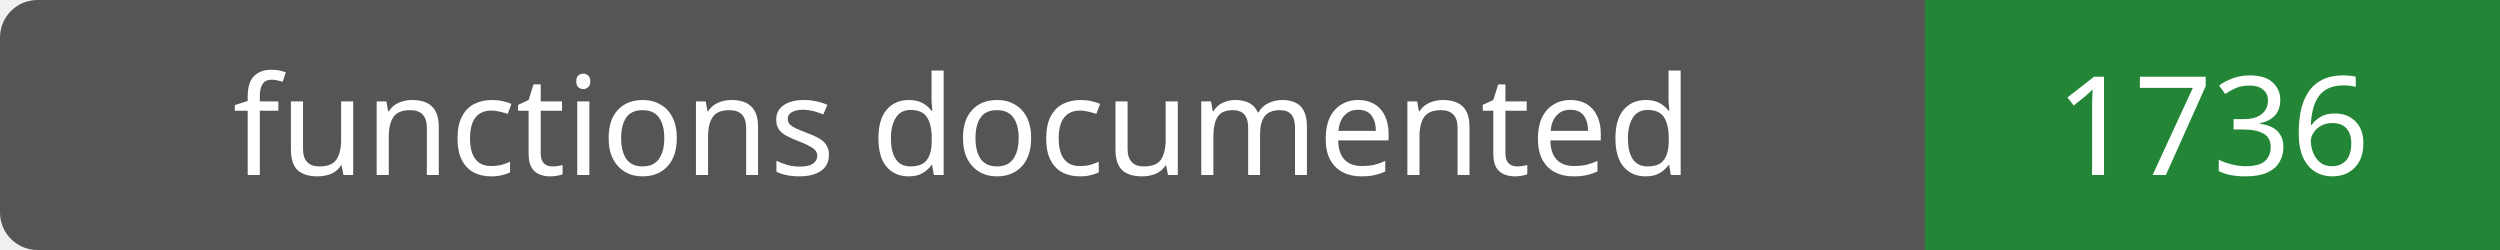
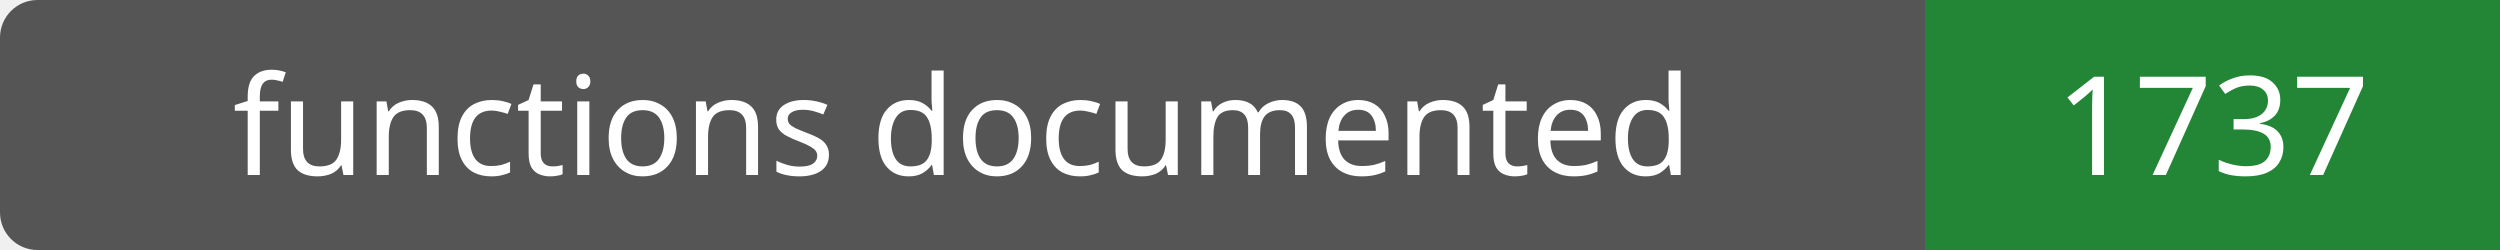
- <svg xmlns="http://www.w3.org/2000/svg" width="200" height="20" role="img" aria-label="functions documented: 1736">
+ <svg xmlns="http://www.w3.org/2000/svg" width="200" height="20" role="img" aria-label="functions documented: 1737">
  <rect width="200" height="20" rx="3" fill="#555" />
  <path fill="#238636" d="M154 0h46v20H154z" />
  <g fill="#fff" text-anchor="middle" font-family="Verdana,sans-serif" font-size="11">
    <text x="77.0" y="14">functions documented</text>
-     <text x="177.0" y="14">1736</text>
+     <text x="177.0" y="14">1737</text>
  </g>
</svg>
